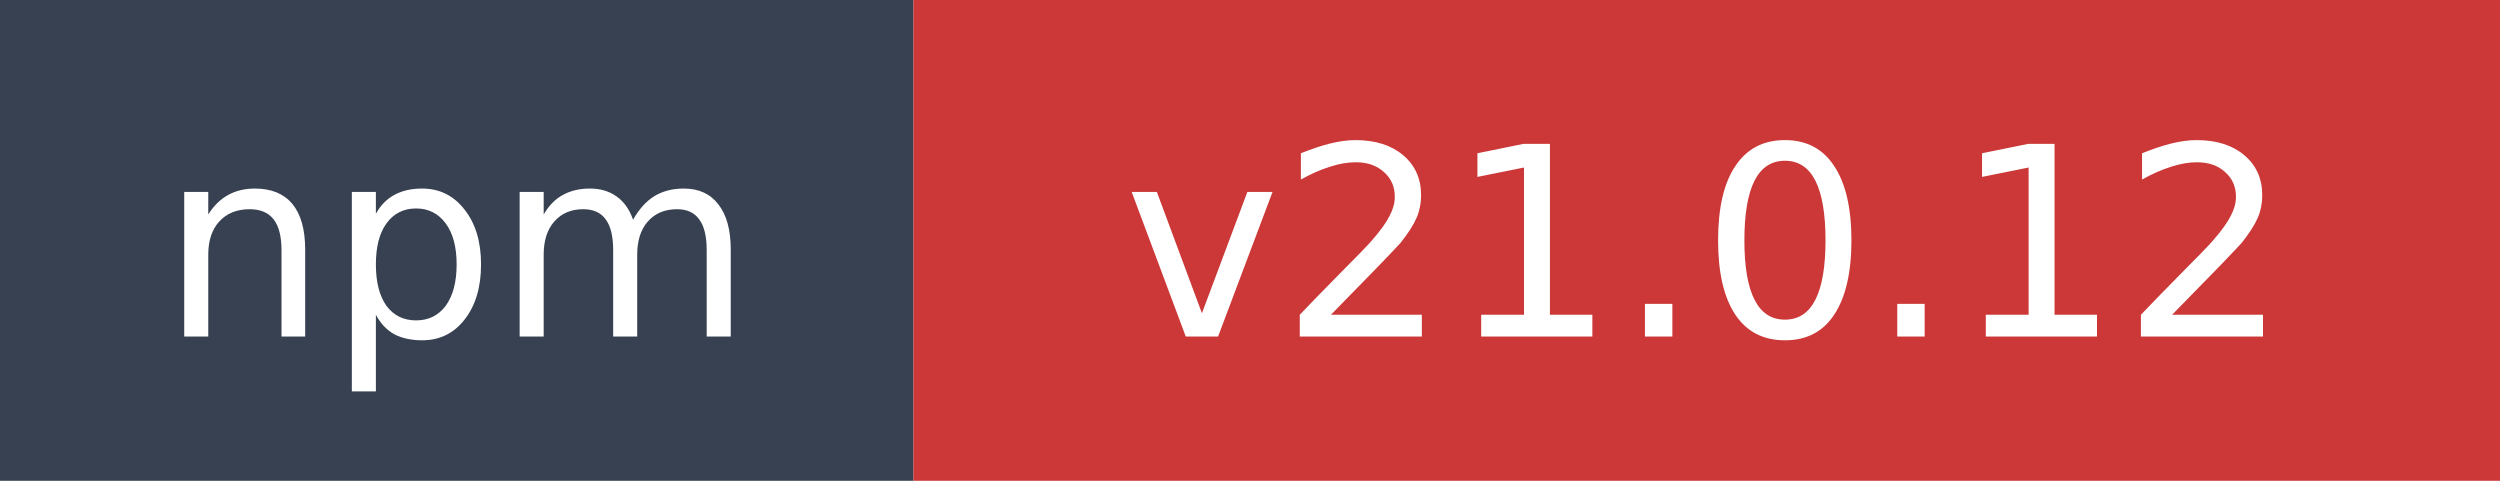
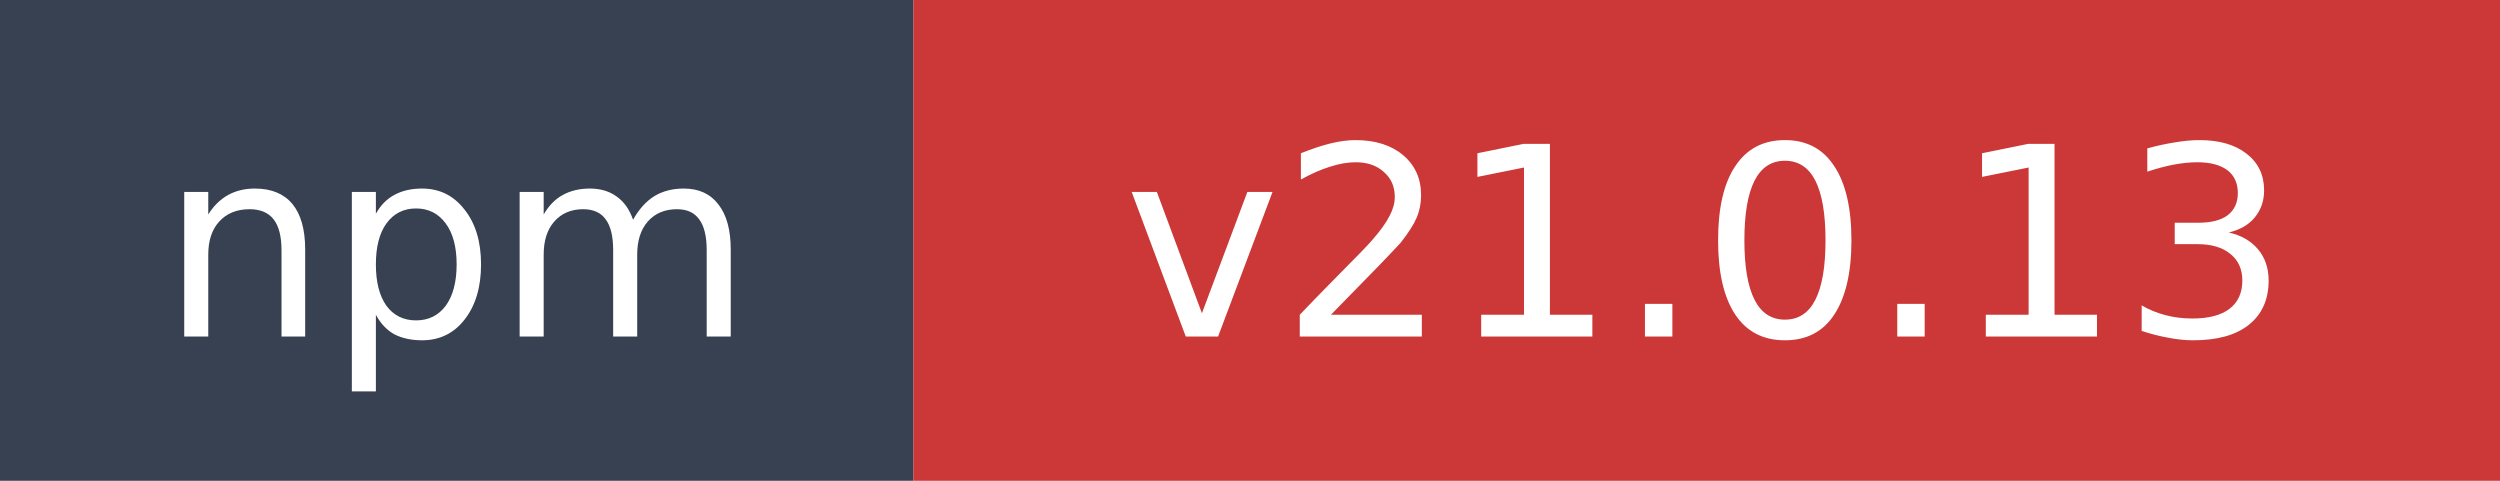
- <svg xmlns="http://www.w3.org/2000/svg" width="104" height="20" role="img" aria-label="npm: v21.0.12">
+ <svg xmlns="http://www.w3.org/2000/svg" width="104" height="20" role="img" aria-label="npm: v21.0.13">
  <rect width="38" height="20" fill="#374151" />
  <rect x="38" width="66" height="20" fill="#cb3837" />
  <text x="19" y="14" fill="#ffffff" font-family="Verdana,Geneva,DejaVu Sans,sans-serif" font-size="11" text-anchor="middle">npm</text>
-   <text x="71" y="14" fill="#ffffff" font-family="Verdana,Geneva,DejaVu Sans,sans-serif" font-size="11" text-anchor="middle">v21.0.12</text>
+   <text x="71" y="14" fill="#ffffff" font-family="Verdana,Geneva,DejaVu Sans,sans-serif" font-size="11" text-anchor="middle">v21.0.13</text>
</svg>
